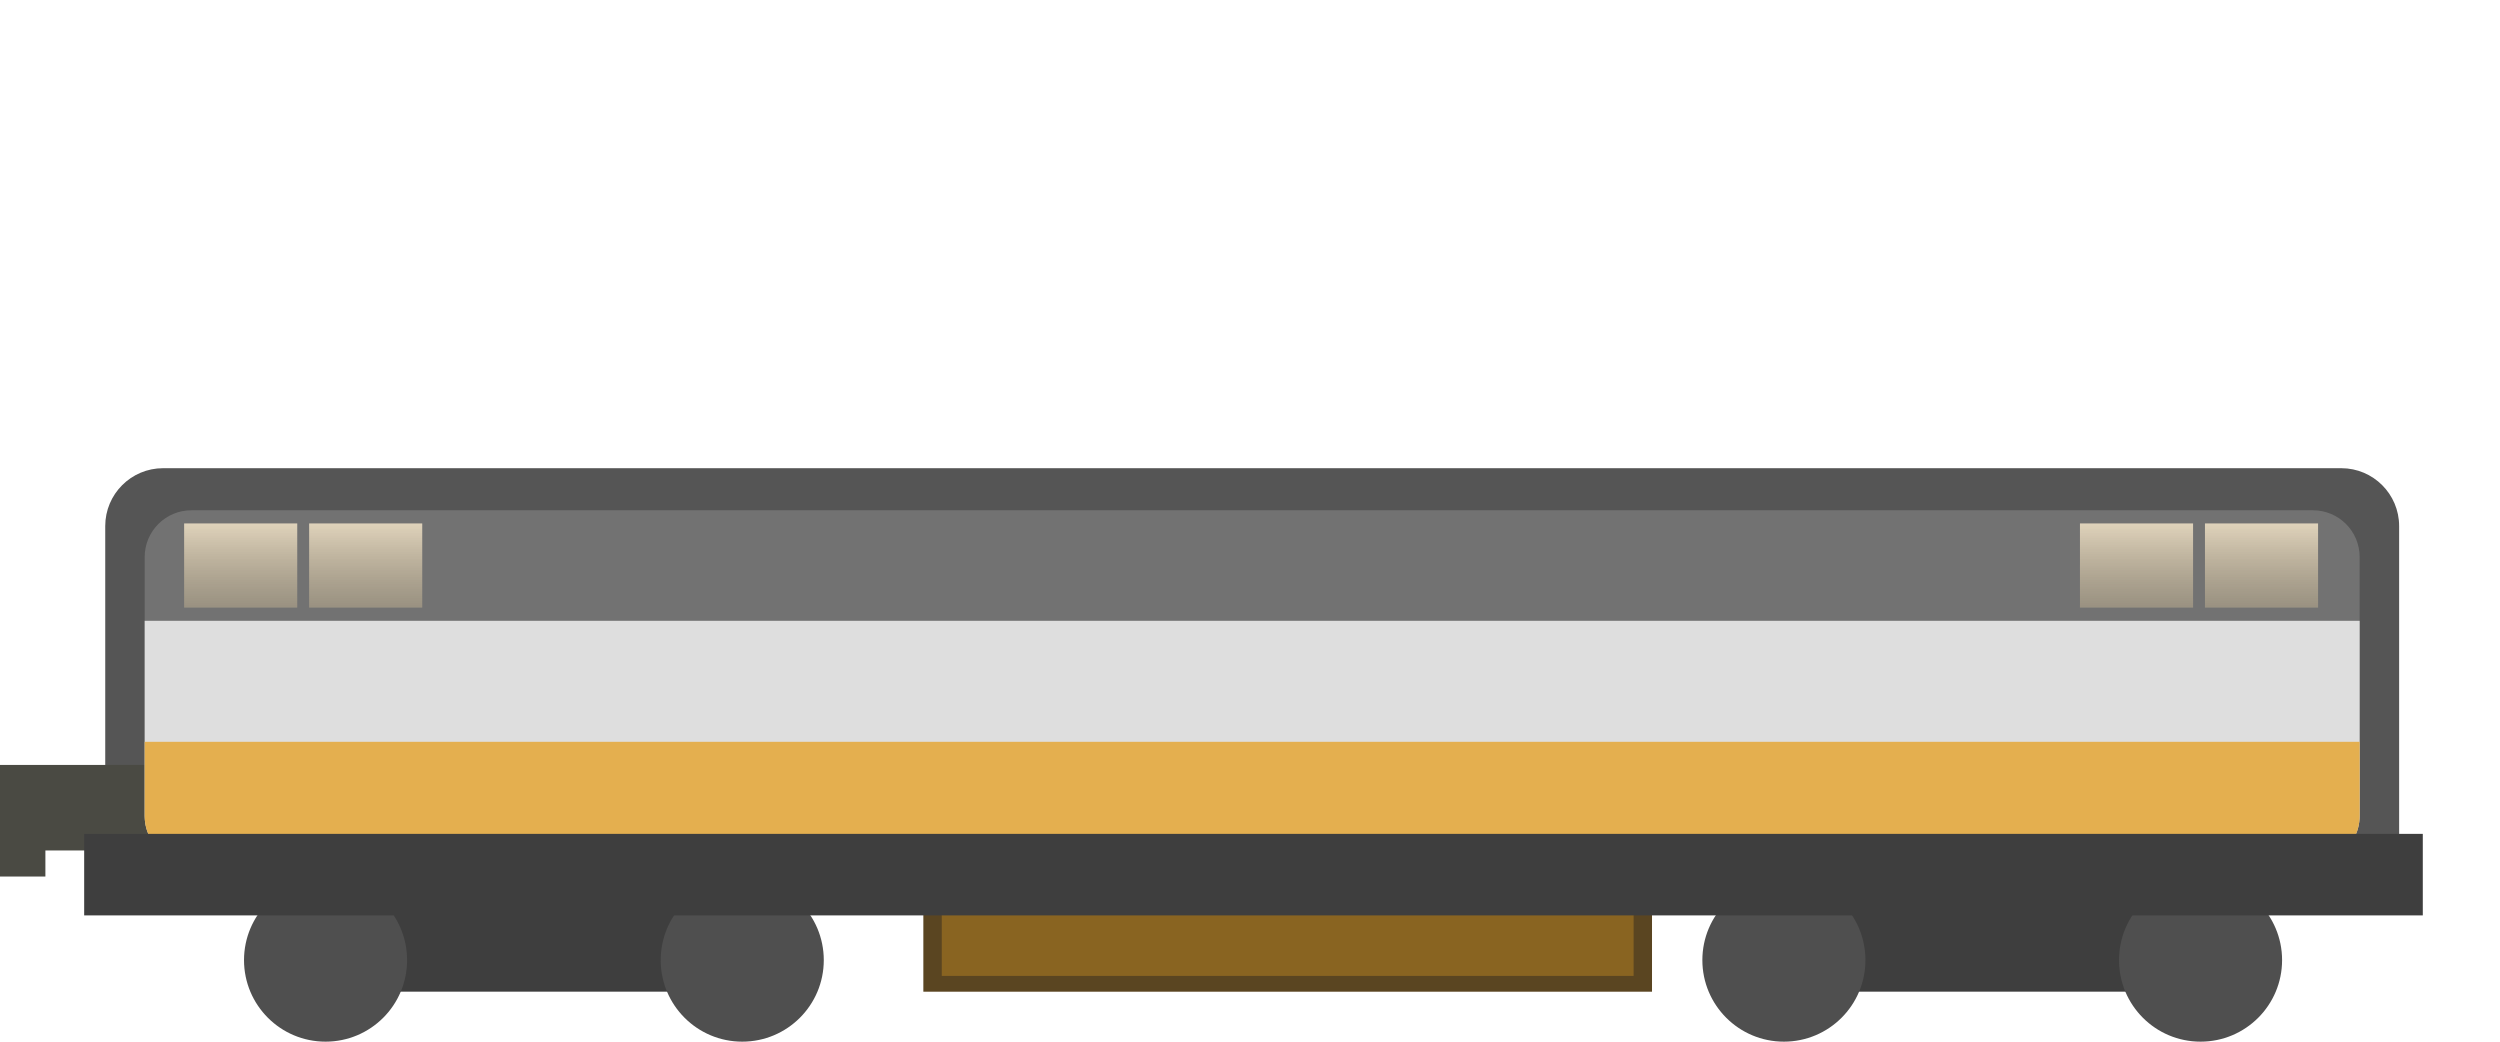
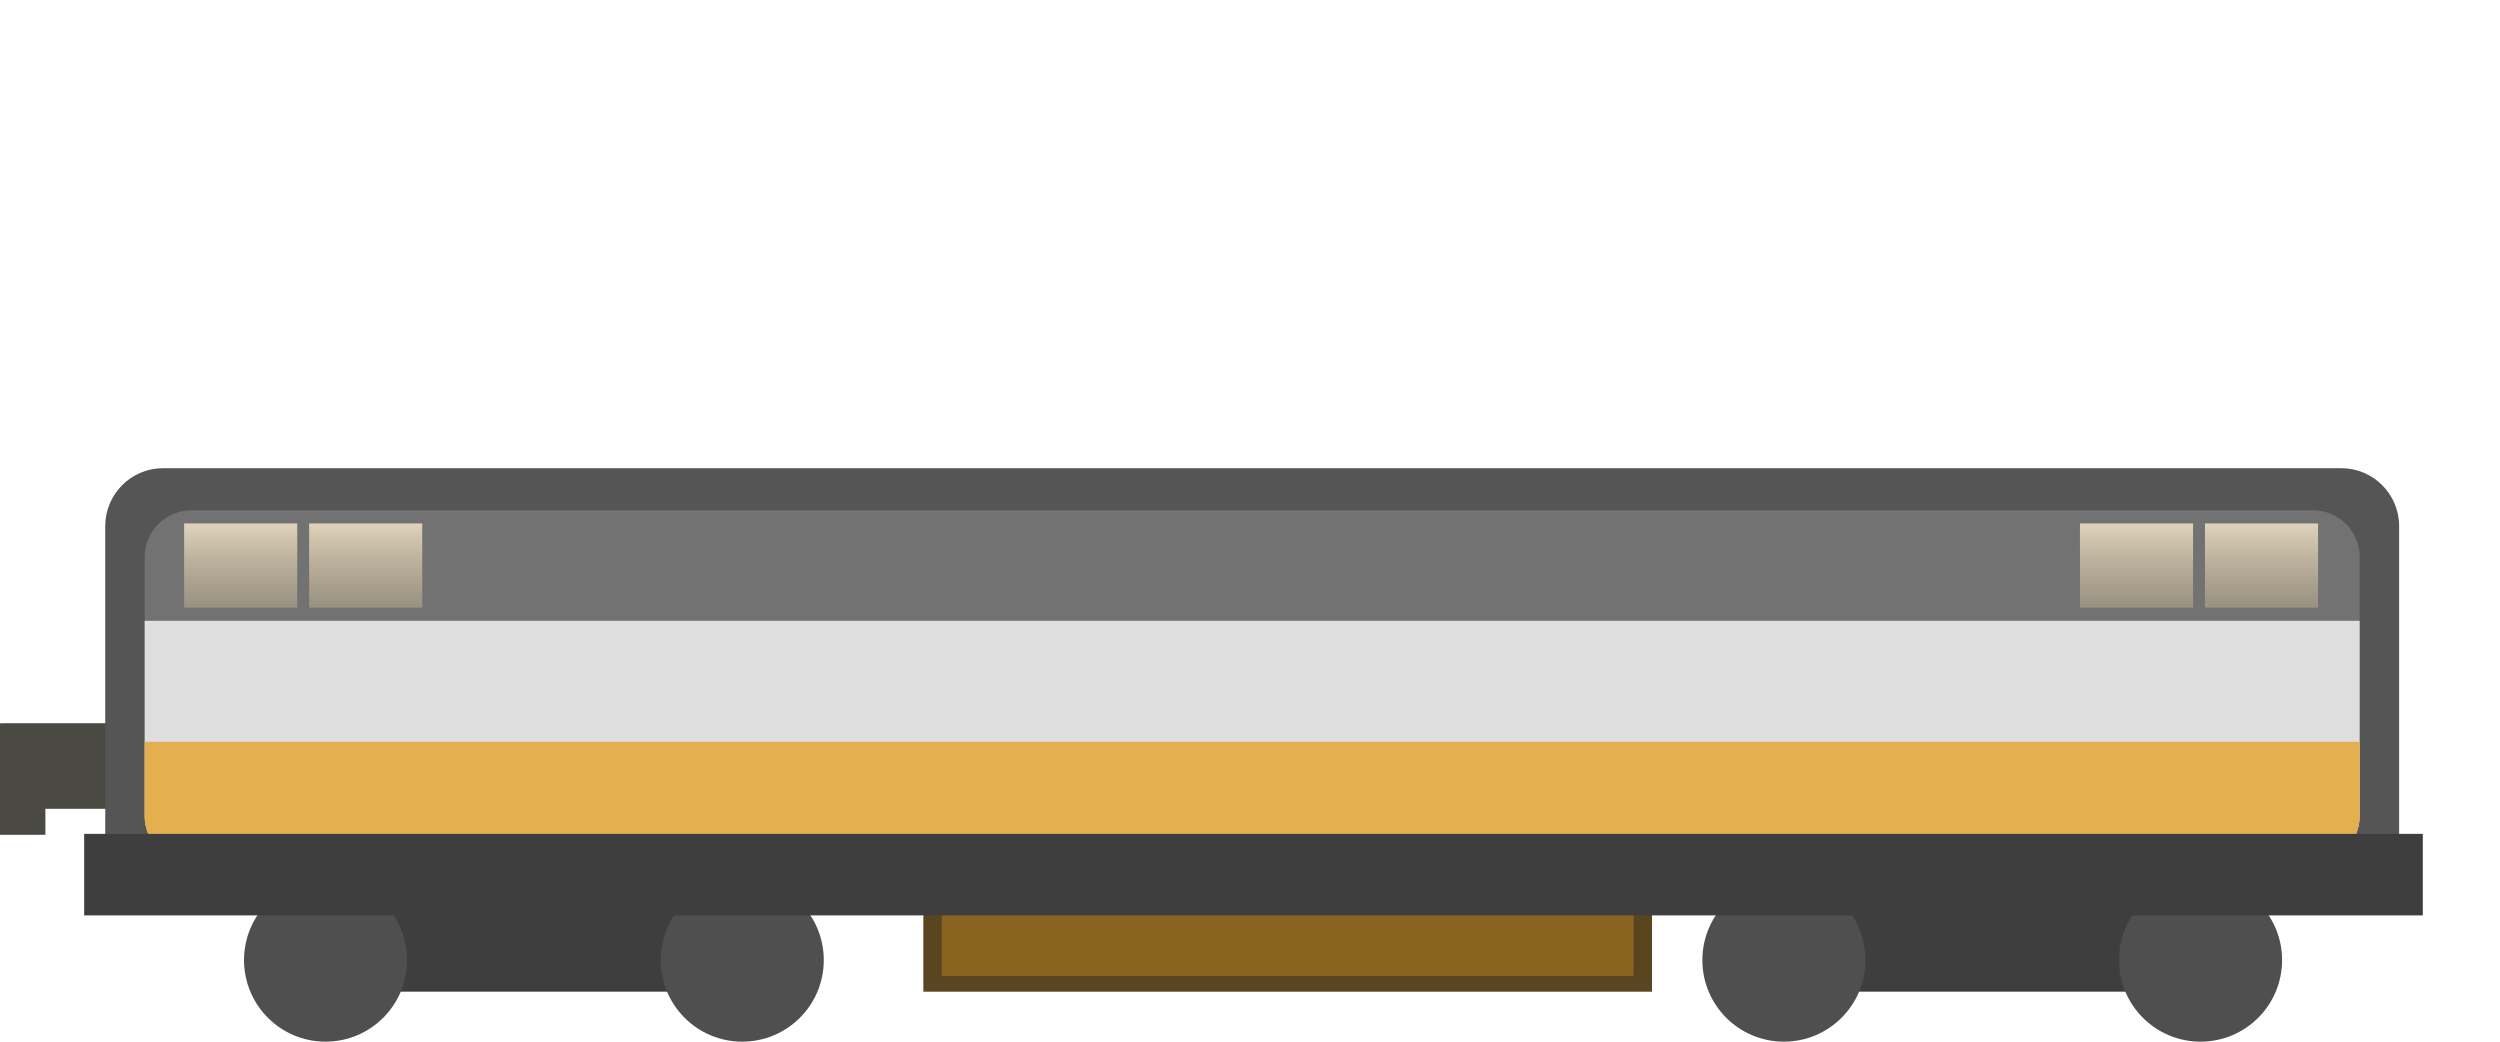
<svg xmlns="http://www.w3.org/2000/svg" xmlns:xlink="http://www.w3.org/1999/xlink" width="240" height="100" viewBox="0 0 63.5 26.458" version="1.1" id="svg8">
  <defs id="defs2">
    <linearGradient id="linearGradient918">
      <stop style="stop-color:#e8dbc3;stop-opacity:1;" offset="0" id="stop914" />
      <stop style="stop-color:#baab8d;stop-opacity:0.525" offset="1" id="stop916" />
    </linearGradient>
    <linearGradient xlink:href="#linearGradient918" id="linearGradient920" x1="6.348" y1="13.228" x2="6.348" y2="15.634" gradientUnits="userSpaceOnUse" gradientTransform="translate(0,-0.1336348)" />
    <linearGradient xlink:href="#linearGradient918" id="linearGradient920-5" x1="6.348" y1="13.228" x2="6.348" y2="15.634" gradientUnits="userSpaceOnUse" gradientTransform="translate(3.175,-0.1336348)" />
    <linearGradient xlink:href="#linearGradient918" id="linearGradient920-5-1" x1="6.348" y1="13.228" x2="6.348" y2="15.634" gradientUnits="userSpaceOnUse" gradientTransform="translate(51.32917,-0.1336348)" />
    <linearGradient xlink:href="#linearGradient918" id="linearGradient920-0" x1="6.348" y1="13.228" x2="6.348" y2="15.634" gradientUnits="userSpaceOnUse" gradientTransform="translate(48.15417,-0.1336348)" />
  </defs>
  <g id="layer2">
+     <path style="opacity:1;vector-effect:none;fill:#4a4a43;fill-opacity:1;stroke:none;stroke-width:0.349;stroke-linecap:butt;stroke-linejoin:miter;stroke-miterlimit:4;stroke-dasharray:none;stroke-dashoffset:0;stroke-opacity:1" d="m 4.876,18.369 v 2.174 H 1.153 V 21.204 H 0 v -0.661 -2.022 -0.151 z" id="rect849-3-3" />
    <rect style="opacity:1;vector-effect:none;fill:#3e3e3e;fill-opacity:1;stroke:none;stroke-width:0.349;stroke-linecap:butt;stroke-linejoin:miter;stroke-miterlimit:4;stroke-dasharray:none;stroke-dashoffset:0;stroke-opacity:1" id="rect1020" width="11.626" height="3.14" x="7.484" y="22.048" />
    <circle style="opacity:1;vector-effect:none;fill:#4f4f4f;fill-opacity:1;stroke:none;stroke-width:0.349;stroke-linecap:butt;stroke-linejoin:miter;stroke-miterlimit:4;stroke-dasharray:none;stroke-dashoffset:0;stroke-opacity:1" id="path985" cx="8.269" cy="24.387" r="2.071" />
    <circle style="opacity:1;vector-effect:none;fill:#4f4f4f;fill-opacity:1;stroke:none;stroke-width:0.349;stroke-linecap:butt;stroke-linejoin:miter;stroke-miterlimit:4;stroke-dasharray:none;stroke-dashoffset:0;stroke-opacity:1" id="path985-0" cx="18.853" cy="24.387" r="2.071" />
    <rect style="opacity:1;vector-effect:none;fill:#3e3e3e;fill-opacity:1;stroke:none;stroke-width:0.349;stroke-linecap:butt;stroke-linejoin:miter;stroke-miterlimit:4;stroke-dasharray:none;stroke-dashoffset:0;stroke-opacity:1" id="rect1020-6" width="11.626" height="3.14" x="44.525" y="22.048" />
    <circle style="opacity:1;vector-effect:none;fill:#4f4f4f;fill-opacity:1;stroke:none;stroke-width:0.349;stroke-linecap:butt;stroke-linejoin:miter;stroke-miterlimit:4;stroke-dasharray:none;stroke-dashoffset:0;stroke-opacity:1" id="path985-6" cx="45.311" cy="24.387" r="2.071" />
    <circle style="opacity:1;vector-effect:none;fill:#4f4f4f;fill-opacity:1;stroke:none;stroke-width:0.349;stroke-linecap:butt;stroke-linejoin:miter;stroke-miterlimit:4;stroke-dasharray:none;stroke-dashoffset:0;stroke-opacity:1" id="path985-0-2" cx="55.894" cy="24.387" r="2.071" />
    <rect style="opacity:1;vector-effect:none;fill:#5a4521;fill-opacity:1;stroke:none;stroke-width:0.385;stroke-linecap:butt;stroke-linejoin:miter;stroke-miterlimit:4;stroke-dasharray:none;stroke-dashoffset:0;stroke-opacity:1" id="rect872-5" width="18.508" height="3.007" x="23.453" y="22.182" />
    <rect style="opacity:1;vector-effect:none;fill:#896421;fill-opacity:1;stroke:none;stroke-width:0.349;stroke-linecap:butt;stroke-linejoin:miter;stroke-miterlimit:4;stroke-dasharray:none;stroke-dashoffset:0;stroke-opacity:1" id="rect872" width="17.573" height="2.606" x="23.921" y="22.182" />
    <rect style="opacity:1;vector-effect:none;fill:#555555;fill-opacity:1;stroke:none;stroke-width:0.349;stroke-linecap:butt;stroke-linejoin:miter;stroke-miterlimit:4;stroke-dasharray:none;stroke-dashoffset:0;stroke-opacity:1" id="rect817" width="58.265" height="11.092" x="2.673" y="11.892" ry="1.47" />
-     <path style="opacity:1;vector-effect:none;fill:#4a4a43;fill-opacity:1;stroke:none;stroke-width:0.349;stroke-linecap:butt;stroke-linejoin:miter;stroke-miterlimit:4;stroke-dasharray:none;stroke-dashoffset:0;stroke-opacity:1" d="m 4.876,19.428 v 2.174 H 1.153 v 0.661 H 0 v -0.661 -2.022 -0.151 z" id="rect849-3" />
    <rect style="opacity:1;vector-effect:none;fill:#727272;fill-opacity:1;stroke:none;stroke-width:0.308;stroke-linecap:butt;stroke-linejoin:miter;stroke-miterlimit:4;stroke-dasharray:none;stroke-dashoffset:0;stroke-opacity:1" id="rect817-3" width="56.26" height="8.954" x="3.675" y="12.961" ry="1.187" />
    <path style="opacity:1;vector-effect:none;fill:#dedede;fill-opacity:1;stroke:none;stroke-width:1.319;stroke-linecap:butt;stroke-linejoin:miter;stroke-miterlimit:4;stroke-dasharray:none;stroke-dashoffset:0;stroke-opacity:1" d="M 13.889 59.594 L 13.889 78.342 C 13.889 79.152 14.12 79.9 14.492 80.555 L 225.926 80.555 C 226.298 79.9 226.527 79.152 226.527 78.342 L 226.527 59.594 L 13.889 59.594 z " transform="scale(0.2645833)" id="rect836" />
    <path style="opacity:1;vector-effect:none;fill:#e4af4f;fill-opacity:1;stroke:none;stroke-width:1.319;stroke-linecap:butt;stroke-linejoin:miter;stroke-miterlimit:4;stroke-dasharray:none;stroke-dashoffset:0;stroke-opacity:1" d="M 13.889 71.211 L 13.889 78.342 C 13.889 80.826 15.89 82.828 18.375 82.828 L 222.041 82.828 C 224.526 82.828 226.527 80.826 226.527 78.342 L 226.527 71.211 L 13.889 71.211 z " transform="scale(0.2645833)" id="rect854" />
    <rect style="opacity:1;vector-effect:none;fill:#3e3e3e;fill-opacity:1;stroke:none;stroke-width:0.294;stroke-linecap:butt;stroke-linejoin:miter;stroke-miterlimit:4;stroke-dasharray:none;stroke-dashoffset:0;stroke-opacity:1" id="rect819" width="59.401" height="2.071" x="2.138" y="21.18" ry="0" />
    <rect style="opacity:1;vector-effect:none;fill:url(#linearGradient920);fill-opacity:1;stroke:none;stroke-width:0.349;stroke-linecap:butt;stroke-linejoin:miter;stroke-miterlimit:4;stroke-dasharray:none;stroke-dashoffset:0;stroke-opacity:1" id="rect889" width="2.873" height="2.138" x="4.677" y="13.295" />
    <rect style="opacity:1;vector-effect:none;fill:url(#linearGradient920-5);fill-opacity:1;stroke:none;stroke-width:0.349;stroke-linecap:butt;stroke-linejoin:miter;stroke-miterlimit:4;stroke-dasharray:none;stroke-dashoffset:0;stroke-opacity:1" id="rect889-9" width="2.873" height="2.138" x="7.852" y="13.295" />
    <rect style="opacity:1;vector-effect:none;fill:url(#linearGradient920-0);fill-opacity:1;stroke:none;stroke-width:0.349;stroke-linecap:butt;stroke-linejoin:miter;stroke-miterlimit:4;stroke-dasharray:none;stroke-dashoffset:0;stroke-opacity:1" id="rect889-93" width="2.873" height="2.138" x="52.831" y="13.295" />
    <rect style="opacity:1;vector-effect:none;fill:url(#linearGradient920-5-1);fill-opacity:1;stroke:none;stroke-width:0.349;stroke-linecap:butt;stroke-linejoin:miter;stroke-miterlimit:4;stroke-dasharray:none;stroke-dashoffset:0;stroke-opacity:1" id="rect889-9-6" width="2.873" height="2.138" x="56.006" y="13.295" />
  </g>
</svg>
